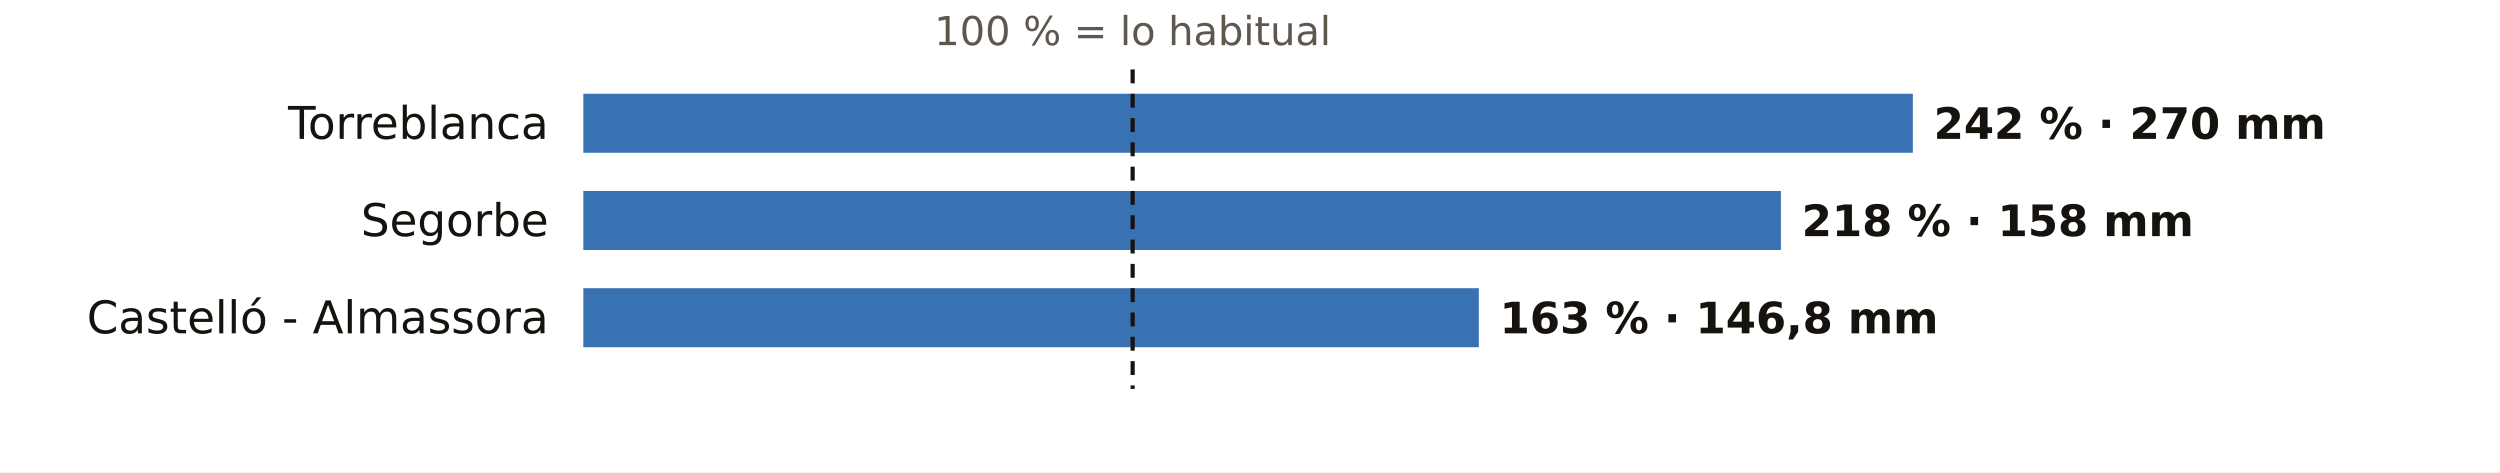
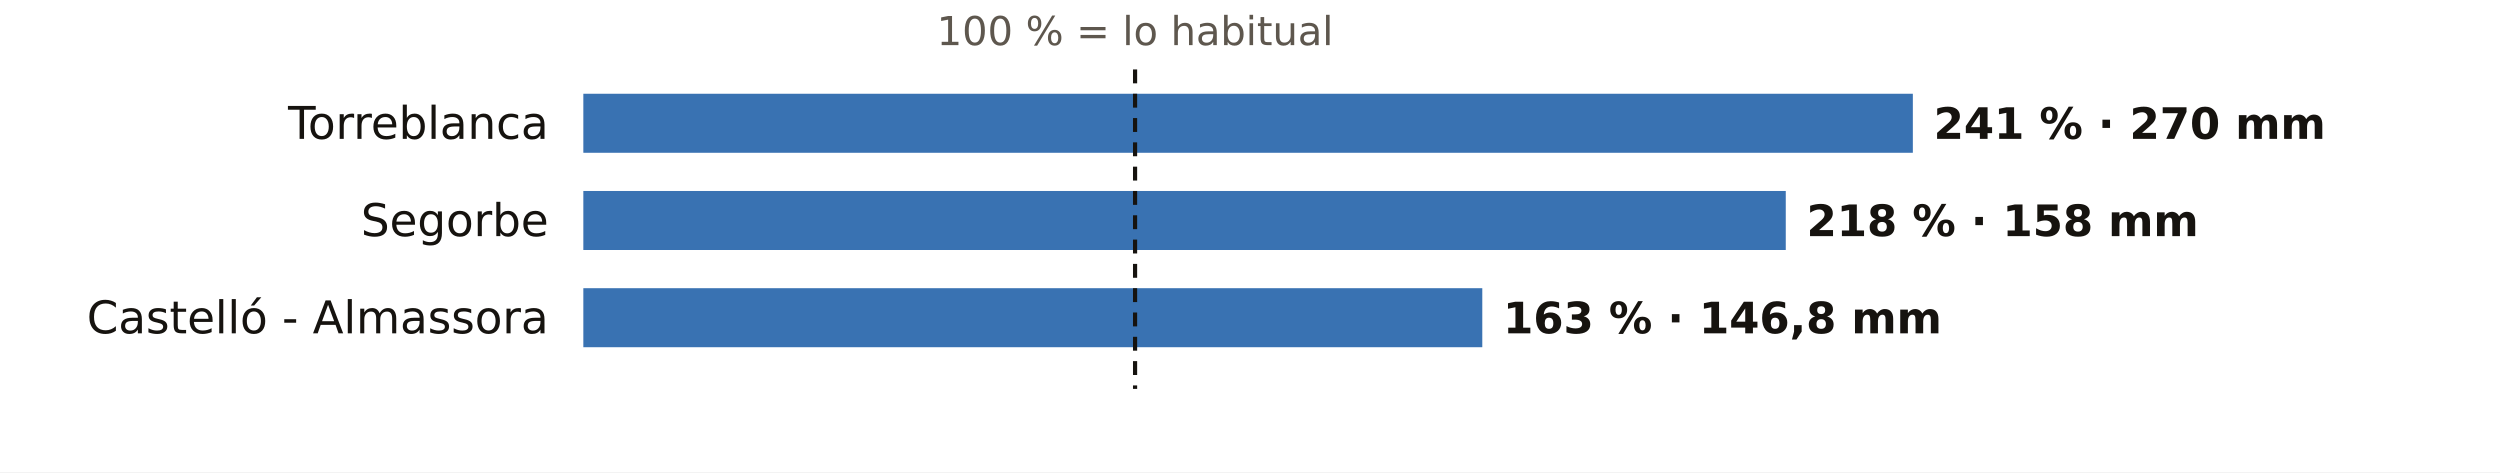
<svg xmlns="http://www.w3.org/2000/svg" viewBox="0 0 720 136" width="720" height="136" role="img" aria-label="El otoño en los pluviómetros de AEMET de Castellón: % de lo habitual">
  <rect width="720" height="136" fill="#FFFFFF" />
-   <text x="326.2" y="13.0" font-size="11.5" fill="#5E574E" text-anchor="middle" font-weight="400" font-family="Public Sans, DejaVu Sans, Arial, sans-serif">100 % = lo habitual</text>
+   <text x="326.9" y="13.0" font-size="11.5" fill="#5E574E" text-anchor="middle" font-weight="400" font-family="Public Sans, DejaVu Sans, Arial, sans-serif">100 % = lo habitual</text>
  <text x="158.0" y="40.0" font-size="13" fill="#16130F" text-anchor="end" font-weight="500" font-family="Public Sans, DejaVu Sans, Arial, sans-serif">Torreblanca</text>
  <rect x="168" y="27" width="382.9" height="17" fill="#1F5FA8" opacity="0.88" />
-   <text x="556.9" y="40.0" font-size="12.5" fill="#16130F" text-anchor="start" font-weight="600" font-family="Public Sans, DejaVu Sans, Arial, sans-serif">242 % · 270 mm</text>
+   <text x="556.9" y="40.0" font-size="12.5" fill="#16130F" text-anchor="start" font-weight="600" font-family="Public Sans, DejaVu Sans, Arial, sans-serif">241 % · 270 mm</text>
  <text x="158.0" y="68.0" font-size="13" fill="#16130F" text-anchor="end" font-weight="500" font-family="Public Sans, DejaVu Sans, Arial, sans-serif">Segorbe</text>
-   <rect x="168" y="55" width="344.9" height="17" fill="#1F5FA8" opacity="0.88" />
-   <text x="518.9" y="68.0" font-size="12.5" fill="#16130F" text-anchor="start" font-weight="600" font-family="Public Sans, DejaVu Sans, Arial, sans-serif">218 % · 158 mm</text>
+   <rect x="168" y="55" width="346.3" height="17" fill="#1F5FA8" opacity="0.88" />
+   <text x="520.3" y="68.0" font-size="12.5" fill="#16130F" text-anchor="start" font-weight="600" font-family="Public Sans, DejaVu Sans, Arial, sans-serif">218 % · 158 mm</text>
  <text x="158.0" y="96.0" font-size="13" fill="#16130F" text-anchor="end" font-weight="500" font-family="Public Sans, DejaVu Sans, Arial, sans-serif">Castelló - Almassora</text>
-   <rect x="168" y="83" width="257.9" height="17" fill="#1F5FA8" opacity="0.88" />
-   <text x="431.9" y="96.0" font-size="12.5" fill="#16130F" text-anchor="start" font-weight="600" font-family="Public Sans, DejaVu Sans, Arial, sans-serif">163 % · 146,8 mm</text>
-   <line x1="326.2" x2="326.2" y1="20" y2="112" stroke="#16130F" stroke-width="1.2" stroke-dasharray="4 3" />
+   <rect x="168" y="83" width="258.9" height="17" fill="#1F5FA8" opacity="0.88" />
+   <text x="432.9" y="96.0" font-size="12.5" fill="#16130F" text-anchor="start" font-weight="600" font-family="Public Sans, DejaVu Sans, Arial, sans-serif">163 % · 146,8 mm</text>
+   <line x1="326.9" x2="326.9" y1="20" y2="112" stroke="#16130F" stroke-width="1.2" stroke-dasharray="4 3" />
</svg>
